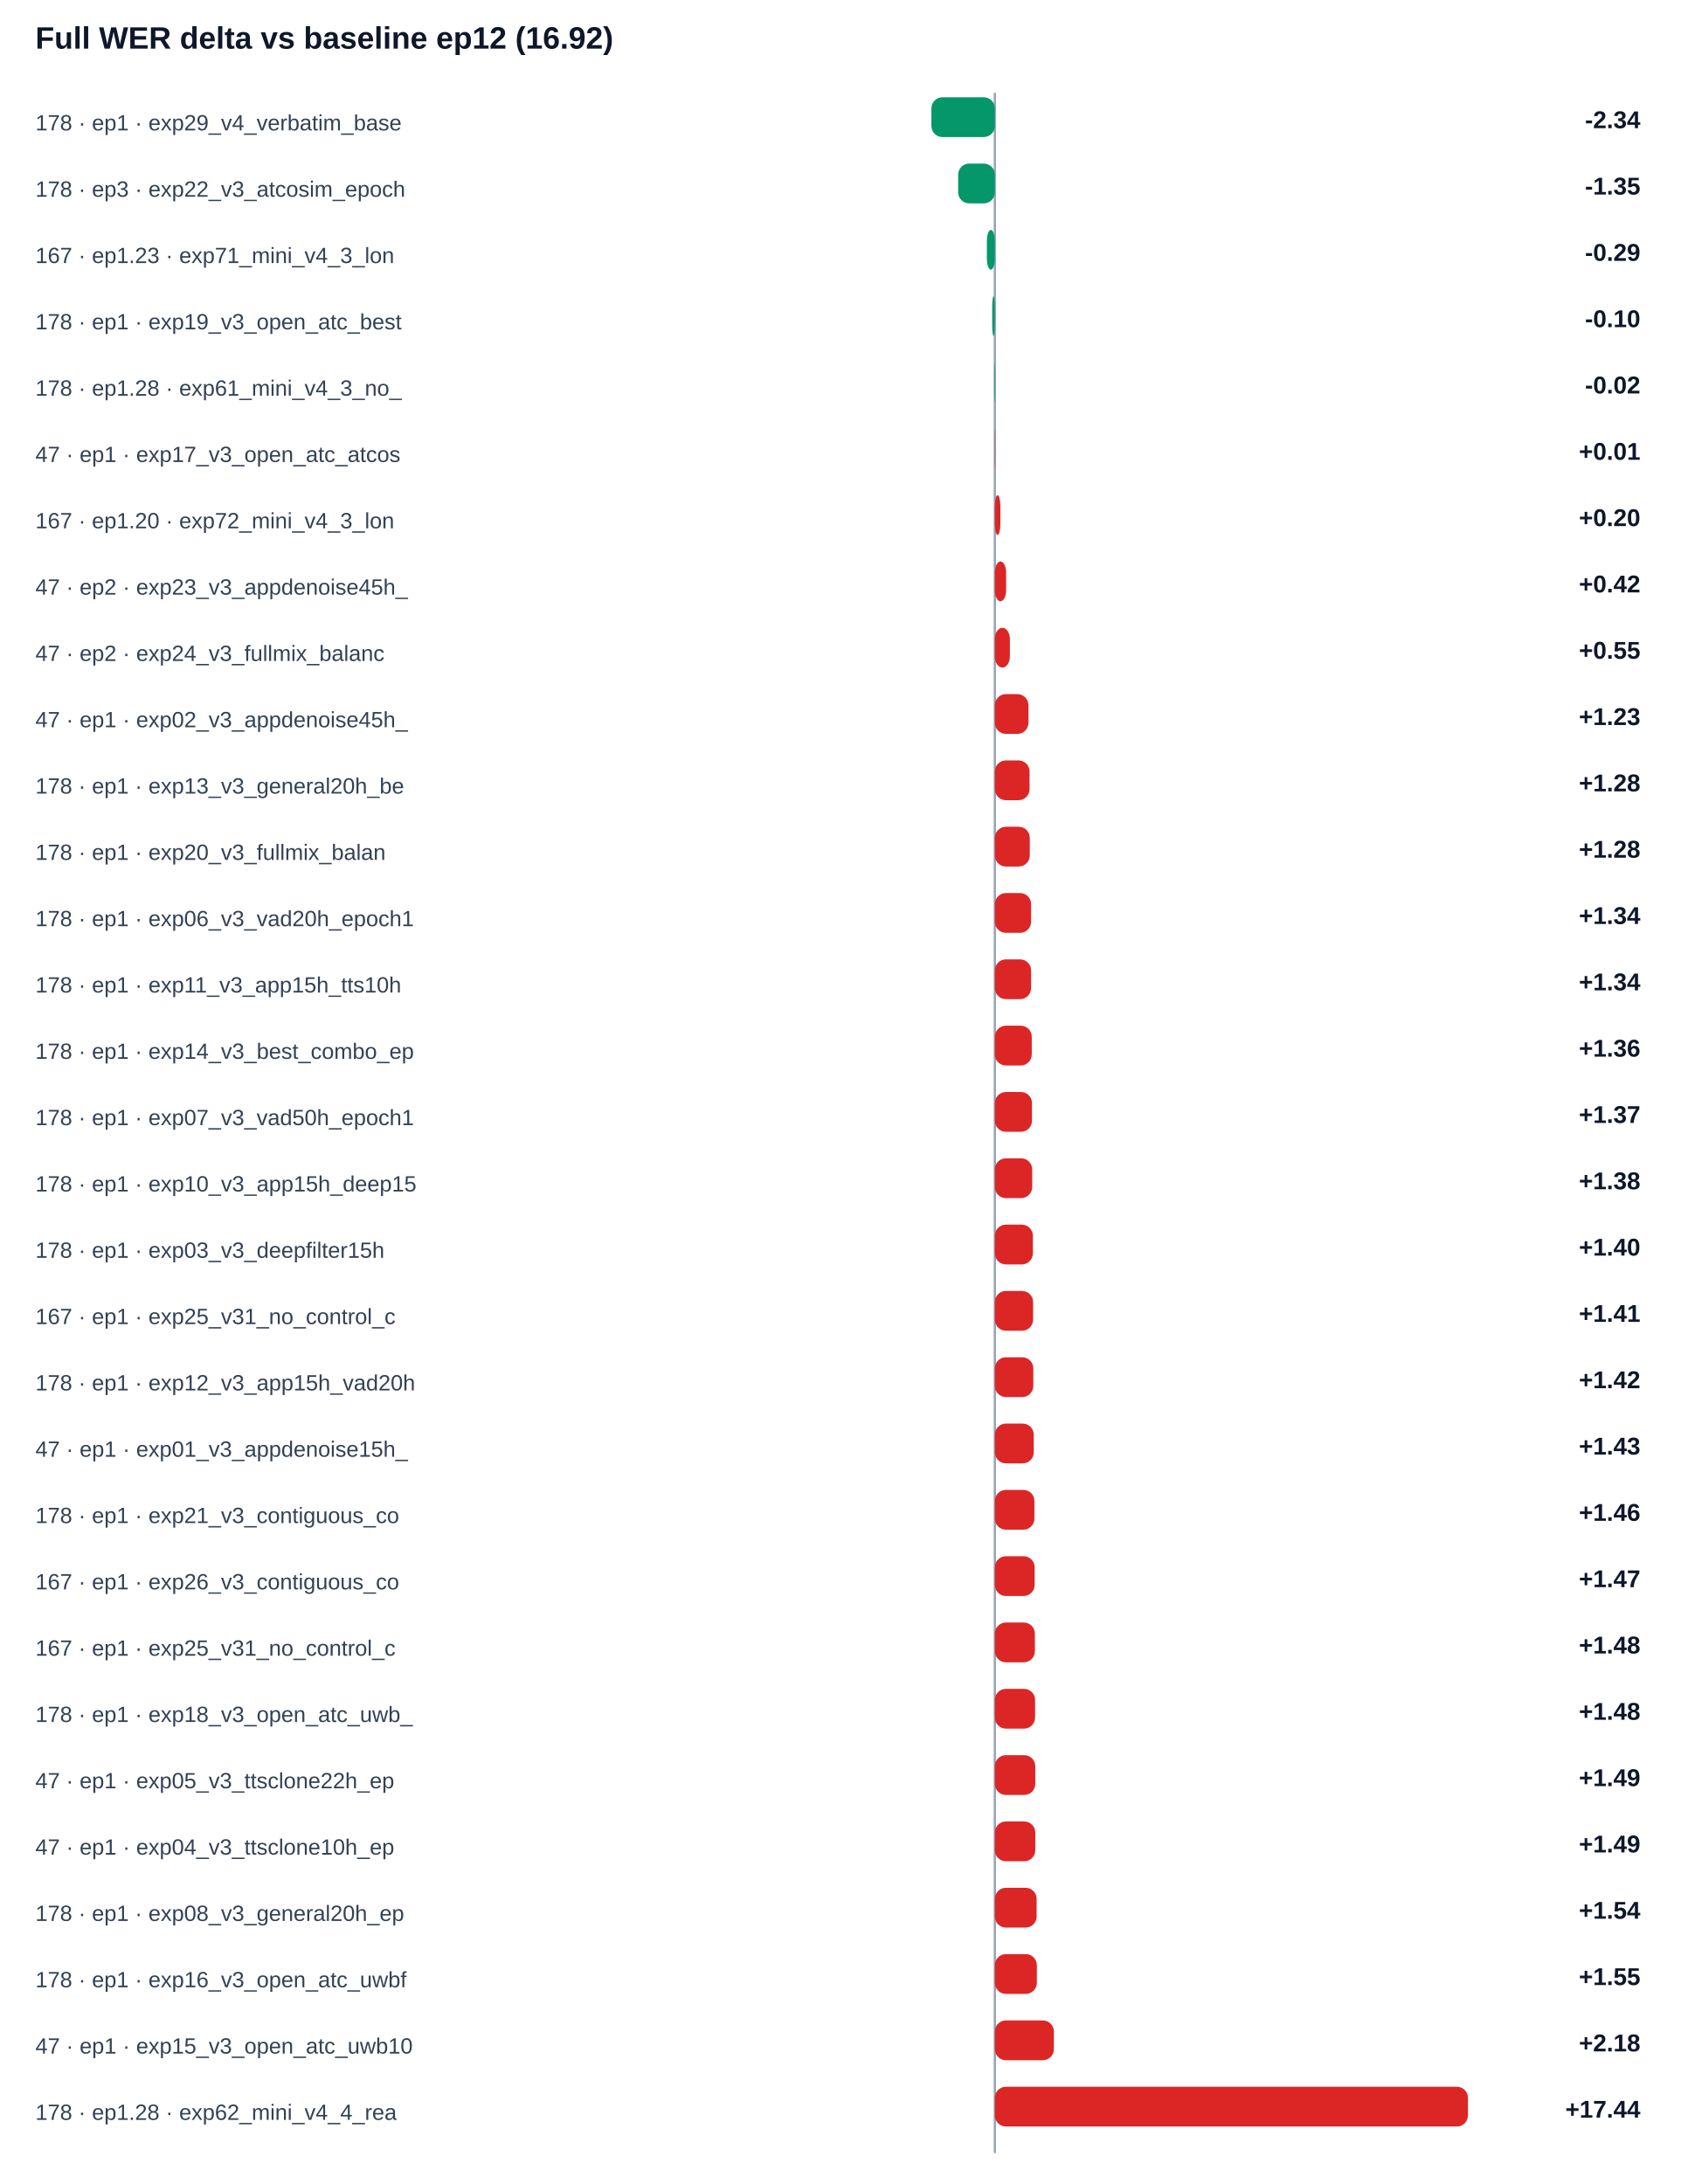
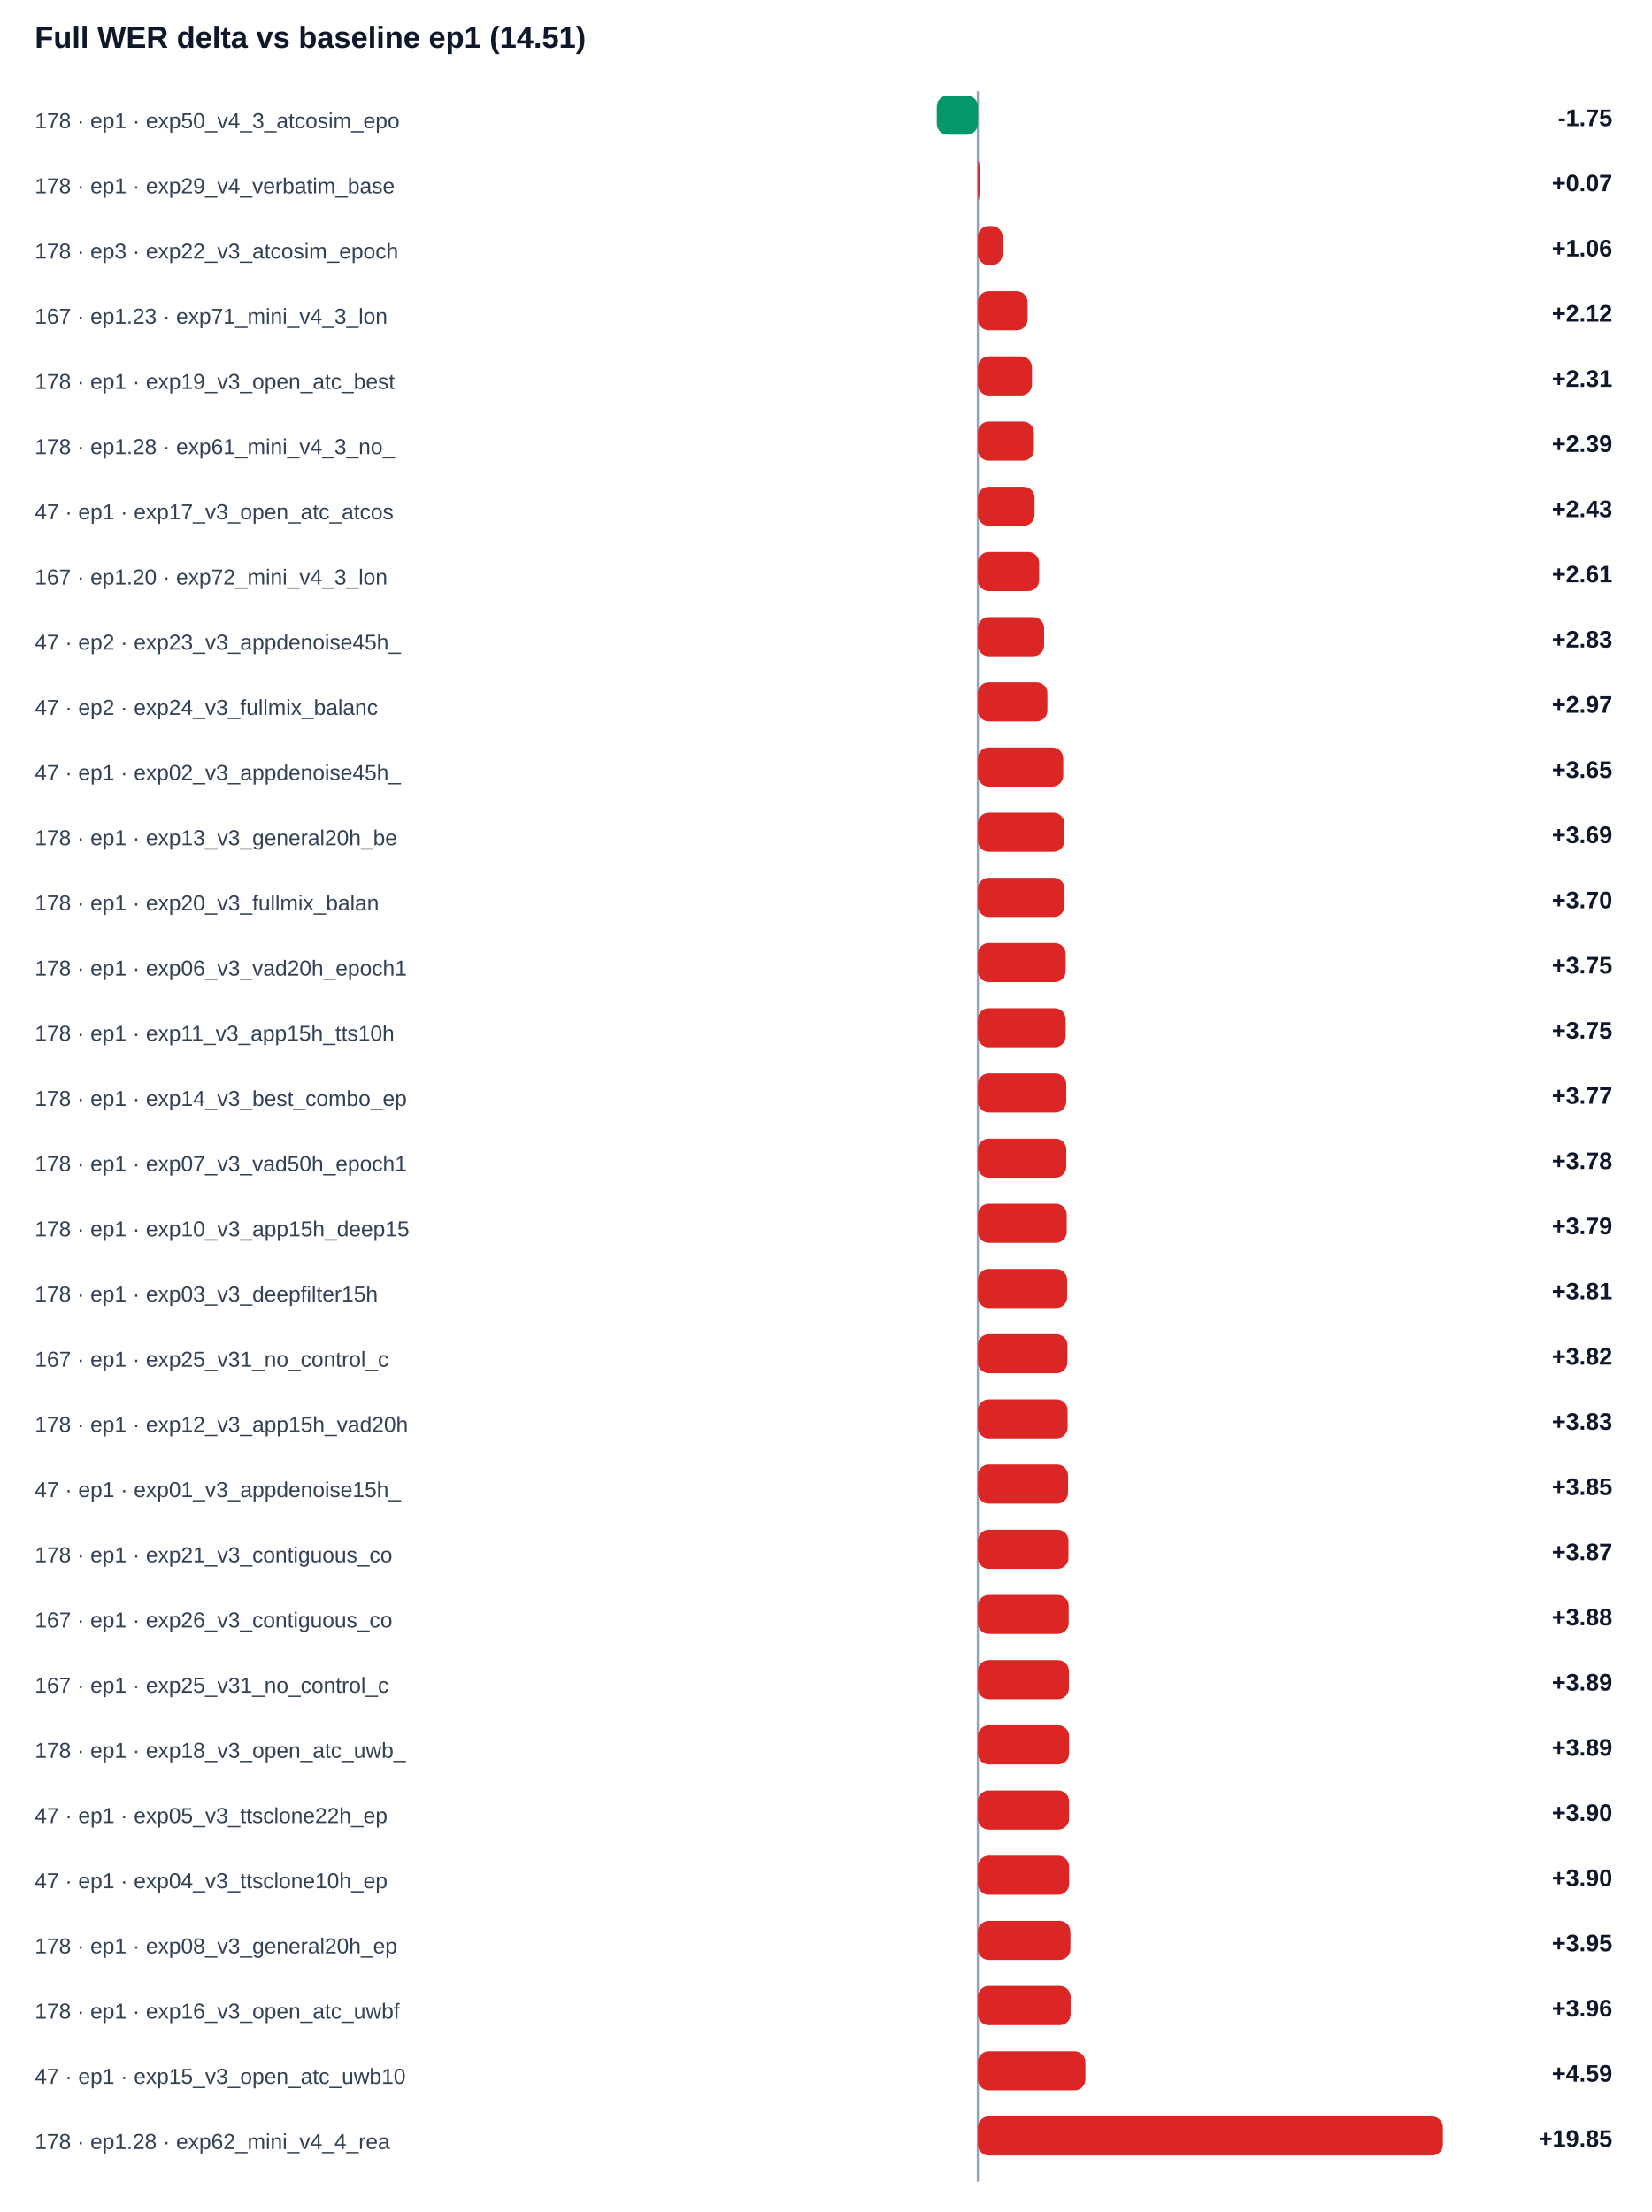
- <svg xmlns="http://www.w3.org/2000/svg" width="100%" viewBox="0 0 760 988" style="max-width:760px;background:#ffffff;border:1px solid #e5e7eb;border-radius:10px;">
-   <text x="16.0" y="22.0" font-size="14" fill="#0f172a" text-anchor="start" font-family="Arial, sans-serif" font-weight="700">Full WER delta vs baseline ep12 (16.92)</text>
-   <line x1="450" y1="42" x2="450" y2="974" stroke="#94a3b8" />
-   <text x="16.0" y="59.0" font-size="10" fill="#334155" text-anchor="start" font-family="Arial, sans-serif" font-weight="400">178 · ep1 · exp29_v4_verbatim_base</text>
-   <rect x="421.3" y="44" width="28.7" height="18" rx="5" fill="#059669" />
-   <text x="742.0" y="58.0" font-size="11" fill="#0f172a" text-anchor="end" font-family="Arial, sans-serif" font-weight="700">-2.34</text>
-   <text x="16.0" y="89.0" font-size="10" fill="#334155" text-anchor="start" font-family="Arial, sans-serif" font-weight="400">178 · ep3 · exp22_v3_atcosim_epoch</text>
-   <rect x="433.4" y="74" width="16.6" height="18" rx="5" fill="#059669" />
-   <text x="742.0" y="88.0" font-size="11" fill="#0f172a" text-anchor="end" font-family="Arial, sans-serif" font-weight="700">-1.35</text>
-   <text x="16.0" y="119.0" font-size="10" fill="#334155" text-anchor="start" font-family="Arial, sans-serif" font-weight="400">167 · ep1.23 · exp71_mini_v4_3_lon</text>
-   <rect x="446.4" y="104" width="3.6" height="18" rx="5" fill="#059669" />
-   <text x="742.0" y="118.0" font-size="11" fill="#0f172a" text-anchor="end" font-family="Arial, sans-serif" font-weight="700">-0.29</text>
-   <text x="16.0" y="149.0" font-size="10" fill="#334155" text-anchor="start" font-family="Arial, sans-serif" font-weight="400">178 · ep1 · exp19_v3_open_atc_best</text>
-   <rect x="448.8" y="134" width="1.2" height="18" rx="5" fill="#059669" />
-   <text x="742.0" y="148.0" font-size="11" fill="#0f172a" text-anchor="end" font-family="Arial, sans-serif" font-weight="700">-0.10</text>
-   <text x="16.0" y="179.0" font-size="10" fill="#334155" text-anchor="start" font-family="Arial, sans-serif" font-weight="400">178 · ep1.28 · exp61_mini_v4_3_no_</text>
-   <rect x="449.7" y="164" width="0.3" height="18" rx="5" fill="#059669" />
-   <text x="742.0" y="178.0" font-size="11" fill="#0f172a" text-anchor="end" font-family="Arial, sans-serif" font-weight="700">-0.02</text>
-   <text x="16.0" y="209.0" font-size="10" fill="#334155" text-anchor="start" font-family="Arial, sans-serif" font-weight="400">47 · ep1 · exp17_v3_open_atc_atcos</text>
-   <rect x="450.0" y="194" width="0.2" height="18" rx="5" fill="#dc2626" />
-   <text x="742.0" y="208.0" font-size="11" fill="#0f172a" text-anchor="end" font-family="Arial, sans-serif" font-weight="700">+0.01</text>
-   <text x="16.0" y="239.0" font-size="10" fill="#334155" text-anchor="start" font-family="Arial, sans-serif" font-weight="400">167 · ep1.20 · exp72_mini_v4_3_lon</text>
-   <rect x="450.0" y="224" width="2.5" height="18" rx="5" fill="#dc2626" />
-   <text x="742.0" y="238.0" font-size="11" fill="#0f172a" text-anchor="end" font-family="Arial, sans-serif" font-weight="700">+0.20</text>
-   <text x="16.0" y="269.0" font-size="10" fill="#334155" text-anchor="start" font-family="Arial, sans-serif" font-weight="400">47 · ep2 · exp23_v3_appdenoise45h_</text>
-   <rect x="450.0" y="254" width="5.1" height="18" rx="5" fill="#dc2626" />
-   <text x="742.0" y="268.0" font-size="11" fill="#0f172a" text-anchor="end" font-family="Arial, sans-serif" font-weight="700">+0.42</text>
-   <text x="16.0" y="299.0" font-size="10" fill="#334155" text-anchor="start" font-family="Arial, sans-serif" font-weight="400">47 · ep2 · exp24_v3_fullmix_balanc</text>
-   <rect x="450.0" y="284" width="6.8" height="18" rx="5" fill="#dc2626" />
-   <text x="742.0" y="298.0" font-size="11" fill="#0f172a" text-anchor="end" font-family="Arial, sans-serif" font-weight="700">+0.55</text>
-   <text x="16.0" y="329.0" font-size="10" fill="#334155" text-anchor="start" font-family="Arial, sans-serif" font-weight="400">47 · ep1 · exp02_v3_appdenoise45h_</text>
-   <rect x="450.0" y="314" width="15.2" height="18" rx="5" fill="#dc2626" />
-   <text x="742.0" y="328.0" font-size="11" fill="#0f172a" text-anchor="end" font-family="Arial, sans-serif" font-weight="700">+1.23</text>
-   <text x="16.0" y="359.0" font-size="10" fill="#334155" text-anchor="start" font-family="Arial, sans-serif" font-weight="400">178 · ep1 · exp13_v3_general20h_be</text>
-   <rect x="450.0" y="344" width="15.7" height="18" rx="5" fill="#dc2626" />
-   <text x="742.0" y="358.0" font-size="11" fill="#0f172a" text-anchor="end" font-family="Arial, sans-serif" font-weight="700">+1.28</text>
-   <text x="16.0" y="389.0" font-size="10" fill="#334155" text-anchor="start" font-family="Arial, sans-serif" font-weight="400">178 · ep1 · exp20_v3_fullmix_balan</text>
-   <rect x="450.0" y="374" width="15.8" height="18" rx="5" fill="#dc2626" />
-   <text x="742.0" y="388.0" font-size="11" fill="#0f172a" text-anchor="end" font-family="Arial, sans-serif" font-weight="700">+1.28</text>
-   <text x="16.0" y="419.0" font-size="10" fill="#334155" text-anchor="start" font-family="Arial, sans-serif" font-weight="400">178 · ep1 · exp06_v3_vad20h_epoch1</text>
-   <rect x="450.0" y="404" width="16.4" height="18" rx="5" fill="#dc2626" />
-   <text x="742.0" y="418.0" font-size="11" fill="#0f172a" text-anchor="end" font-family="Arial, sans-serif" font-weight="700">+1.34</text>
-   <text x="16.0" y="449.0" font-size="10" fill="#334155" text-anchor="start" font-family="Arial, sans-serif" font-weight="400">178 · ep1 · exp11_v3_app15h_tts10h</text>
-   <rect x="450.0" y="434" width="16.4" height="18" rx="5" fill="#dc2626" />
-   <text x="742.0" y="448.0" font-size="11" fill="#0f172a" text-anchor="end" font-family="Arial, sans-serif" font-weight="700">+1.34</text>
-   <text x="16.0" y="479.0" font-size="10" fill="#334155" text-anchor="start" font-family="Arial, sans-serif" font-weight="400">178 · ep1 · exp14_v3_best_combo_ep</text>
-   <rect x="450.0" y="464" width="16.7" height="18" rx="5" fill="#dc2626" />
-   <text x="742.0" y="478.0" font-size="11" fill="#0f172a" text-anchor="end" font-family="Arial, sans-serif" font-weight="700">+1.36</text>
-   <text x="16.0" y="509.0" font-size="10" fill="#334155" text-anchor="start" font-family="Arial, sans-serif" font-weight="400">178 · ep1 · exp07_v3_vad50h_epoch1</text>
-   <rect x="450.0" y="494" width="16.8" height="18" rx="5" fill="#dc2626" />
-   <text x="742.0" y="508.0" font-size="11" fill="#0f172a" text-anchor="end" font-family="Arial, sans-serif" font-weight="700">+1.37</text>
-   <text x="16.0" y="539.0" font-size="10" fill="#334155" text-anchor="start" font-family="Arial, sans-serif" font-weight="400">178 · ep1 · exp10_v3_app15h_deep15</text>
-   <rect x="450.0" y="524" width="16.9" height="18" rx="5" fill="#dc2626" />
-   <text x="742.0" y="538.0" font-size="11" fill="#0f172a" text-anchor="end" font-family="Arial, sans-serif" font-weight="700">+1.38</text>
-   <text x="16.0" y="569.0" font-size="10" fill="#334155" text-anchor="start" font-family="Arial, sans-serif" font-weight="400">178 · ep1 · exp03_v3_deepfilter15h</text>
-   <rect x="450.0" y="554" width="17.2" height="18" rx="5" fill="#dc2626" />
-   <text x="742.0" y="568.0" font-size="11" fill="#0f172a" text-anchor="end" font-family="Arial, sans-serif" font-weight="700">+1.40</text>
-   <text x="16.0" y="599.0" font-size="10" fill="#334155" text-anchor="start" font-family="Arial, sans-serif" font-weight="400">167 · ep1 · exp25_v31_no_control_c</text>
-   <rect x="450.0" y="584" width="17.3" height="18" rx="5" fill="#dc2626" />
-   <text x="742.0" y="598.0" font-size="11" fill="#0f172a" text-anchor="end" font-family="Arial, sans-serif" font-weight="700">+1.41</text>
-   <text x="16.0" y="629.0" font-size="10" fill="#334155" text-anchor="start" font-family="Arial, sans-serif" font-weight="400">178 · ep1 · exp12_v3_app15h_vad20h</text>
-   <rect x="450.0" y="614" width="17.4" height="18" rx="5" fill="#dc2626" />
-   <text x="742.0" y="628.0" font-size="11" fill="#0f172a" text-anchor="end" font-family="Arial, sans-serif" font-weight="700">+1.42</text>
-   <text x="16.0" y="659.0" font-size="10" fill="#334155" text-anchor="start" font-family="Arial, sans-serif" font-weight="400">47 · ep1 · exp01_v3_appdenoise15h_</text>
-   <rect x="450.0" y="644" width="17.6" height="18" rx="5" fill="#dc2626" />
-   <text x="742.0" y="658.0" font-size="11" fill="#0f172a" text-anchor="end" font-family="Arial, sans-serif" font-weight="700">+1.43</text>
-   <text x="16.0" y="689.0" font-size="10" fill="#334155" text-anchor="start" font-family="Arial, sans-serif" font-weight="400">178 · ep1 · exp21_v3_contiguous_co</text>
-   <rect x="450.0" y="674" width="17.9" height="18" rx="5" fill="#dc2626" />
-   <text x="742.0" y="688.0" font-size="11" fill="#0f172a" text-anchor="end" font-family="Arial, sans-serif" font-weight="700">+1.46</text>
-   <text x="16.0" y="719.0" font-size="10" fill="#334155" text-anchor="start" font-family="Arial, sans-serif" font-weight="400">167 · ep1 · exp26_v3_contiguous_co</text>
-   <rect x="450.0" y="704" width="18.0" height="18" rx="5" fill="#dc2626" />
-   <text x="742.0" y="718.0" font-size="11" fill="#0f172a" text-anchor="end" font-family="Arial, sans-serif" font-weight="700">+1.47</text>
-   <text x="16.0" y="749.0" font-size="10" fill="#334155" text-anchor="start" font-family="Arial, sans-serif" font-weight="400">167 · ep1 · exp25_v31_no_control_c</text>
-   <rect x="450.0" y="734" width="18.1" height="18" rx="5" fill="#dc2626" />
-   <text x="742.0" y="748.0" font-size="11" fill="#0f172a" text-anchor="end" font-family="Arial, sans-serif" font-weight="700">+1.48</text>
-   <text x="16.0" y="779.0" font-size="10" fill="#334155" text-anchor="start" font-family="Arial, sans-serif" font-weight="400">178 · ep1 · exp18_v3_open_atc_uwb_</text>
-   <rect x="450.0" y="764" width="18.2" height="18" rx="5" fill="#dc2626" />
-   <text x="742.0" y="778.0" font-size="11" fill="#0f172a" text-anchor="end" font-family="Arial, sans-serif" font-weight="700">+1.48</text>
-   <text x="16.0" y="809.0" font-size="10" fill="#334155" text-anchor="start" font-family="Arial, sans-serif" font-weight="400">47 · ep1 · exp05_v3_ttsclone22h_ep</text>
-   <rect x="450.0" y="794" width="18.3" height="18" rx="5" fill="#dc2626" />
-   <text x="742.0" y="808.0" font-size="11" fill="#0f172a" text-anchor="end" font-family="Arial, sans-serif" font-weight="700">+1.49</text>
-   <text x="16.0" y="839.0" font-size="10" fill="#334155" text-anchor="start" font-family="Arial, sans-serif" font-weight="400">47 · ep1 · exp04_v3_ttsclone10h_ep</text>
-   <rect x="450.0" y="824" width="18.3" height="18" rx="5" fill="#dc2626" />
-   <text x="742.0" y="838.0" font-size="11" fill="#0f172a" text-anchor="end" font-family="Arial, sans-serif" font-weight="700">+1.49</text>
-   <text x="16.0" y="869.0" font-size="10" fill="#334155" text-anchor="start" font-family="Arial, sans-serif" font-weight="400">178 · ep1 · exp08_v3_general20h_ep</text>
-   <rect x="450.0" y="854" width="18.9" height="18" rx="5" fill="#dc2626" />
-   <text x="742.0" y="868.0" font-size="11" fill="#0f172a" text-anchor="end" font-family="Arial, sans-serif" font-weight="700">+1.54</text>
-   <text x="16.0" y="899.0" font-size="10" fill="#334155" text-anchor="start" font-family="Arial, sans-serif" font-weight="400">178 · ep1 · exp16_v3_open_atc_uwbf</text>
-   <rect x="450.0" y="884" width="19.0" height="18" rx="5" fill="#dc2626" />
-   <text x="742.0" y="898.0" font-size="11" fill="#0f172a" text-anchor="end" font-family="Arial, sans-serif" font-weight="700">+1.55</text>
-   <text x="16.0" y="929.0" font-size="10" fill="#334155" text-anchor="start" font-family="Arial, sans-serif" font-weight="400">47 · ep1 · exp15_v3_open_atc_uwb10</text>
-   <rect x="450.0" y="914" width="26.7" height="18" rx="5" fill="#dc2626" />
-   <text x="742.0" y="928.0" font-size="11" fill="#0f172a" text-anchor="end" font-family="Arial, sans-serif" font-weight="700">+2.18</text>
-   <text x="16.0" y="959.0" font-size="10" fill="#334155" text-anchor="start" font-family="Arial, sans-serif" font-weight="400">178 · ep1.28 · exp62_mini_v4_4_rea</text>
-   <rect x="450.0" y="944" width="214.0" height="18" rx="5" fill="#dc2626" />
-   <text x="742.0" y="958.0" font-size="11" fill="#0f172a" text-anchor="end" font-family="Arial, sans-serif" font-weight="700">+17.44</text>
+ <svg xmlns="http://www.w3.org/2000/svg" width="100%" viewBox="0 0 760 1018" style="max-width:760px;background:#ffffff;border:1px solid #e5e7eb;border-radius:10px;">
+   <text x="16.0" y="22.0" font-size="14" fill="#0f172a" text-anchor="start" font-family="Arial, sans-serif" font-weight="700">Full WER delta vs baseline ep1 (14.51)</text>
+   <line x1="450" y1="42" x2="450" y2="1004" stroke="#94a3b8" />
+   <text x="16.0" y="59.0" font-size="10" fill="#334155" text-anchor="start" font-family="Arial, sans-serif" font-weight="400">178 · ep1 · exp50_v4_3_atcosim_epo</text>
+   <rect x="431.1" y="44" width="18.9" height="18" rx="5" fill="#059669" />
+   <text x="742.0" y="58.0" font-size="11" fill="#0f172a" text-anchor="end" font-family="Arial, sans-serif" font-weight="700">-1.75</text>
+   <text x="16.0" y="89.0" font-size="10" fill="#334155" text-anchor="start" font-family="Arial, sans-serif" font-weight="400">178 · ep1 · exp29_v4_verbatim_base</text>
+   <rect x="450.0" y="74" width="0.8" height="18" rx="5" fill="#dc2626" />
+   <text x="742.0" y="88.0" font-size="11" fill="#0f172a" text-anchor="end" font-family="Arial, sans-serif" font-weight="700">+0.07</text>
+   <text x="16.0" y="119.0" font-size="10" fill="#334155" text-anchor="start" font-family="Arial, sans-serif" font-weight="400">178 · ep3 · exp22_v3_atcosim_epoch</text>
+   <rect x="450.0" y="104" width="11.4" height="18" rx="5" fill="#dc2626" />
+   <text x="742.0" y="118.0" font-size="11" fill="#0f172a" text-anchor="end" font-family="Arial, sans-serif" font-weight="700">+1.06</text>
+   <text x="16.0" y="149.0" font-size="10" fill="#334155" text-anchor="start" font-family="Arial, sans-serif" font-weight="400">167 · ep1.23 · exp71_mini_v4_3_lon</text>
+   <rect x="450.0" y="134" width="22.9" height="18" rx="5" fill="#dc2626" />
+   <text x="742.0" y="148.0" font-size="11" fill="#0f172a" text-anchor="end" font-family="Arial, sans-serif" font-weight="700">+2.12</text>
+   <text x="16.0" y="179.0" font-size="10" fill="#334155" text-anchor="start" font-family="Arial, sans-serif" font-weight="400">178 · ep1 · exp19_v3_open_atc_best</text>
+   <rect x="450.0" y="164" width="24.9" height="18" rx="5" fill="#dc2626" />
+   <text x="742.0" y="178.0" font-size="11" fill="#0f172a" text-anchor="end" font-family="Arial, sans-serif" font-weight="700">+2.31</text>
+   <text x="16.0" y="209.0" font-size="10" fill="#334155" text-anchor="start" font-family="Arial, sans-serif" font-weight="400">178 · ep1.28 · exp61_mini_v4_3_no_</text>
+   <rect x="450.0" y="194" width="25.8" height="18" rx="5" fill="#dc2626" />
+   <text x="742.0" y="208.0" font-size="11" fill="#0f172a" text-anchor="end" font-family="Arial, sans-serif" font-weight="700">+2.39</text>
+   <text x="16.0" y="239.0" font-size="10" fill="#334155" text-anchor="start" font-family="Arial, sans-serif" font-weight="400">47 · ep1 · exp17_v3_open_atc_atcos</text>
+   <rect x="450.0" y="224" width="26.1" height="18" rx="5" fill="#dc2626" />
+   <text x="742.0" y="238.0" font-size="11" fill="#0f172a" text-anchor="end" font-family="Arial, sans-serif" font-weight="700">+2.43</text>
+   <text x="16.0" y="269.0" font-size="10" fill="#334155" text-anchor="start" font-family="Arial, sans-serif" font-weight="400">167 · ep1.20 · exp72_mini_v4_3_lon</text>
+   <rect x="450.0" y="254" width="28.2" height="18" rx="5" fill="#dc2626" />
+   <text x="742.0" y="268.0" font-size="11" fill="#0f172a" text-anchor="end" font-family="Arial, sans-serif" font-weight="700">+2.61</text>
+   <text x="16.0" y="299.0" font-size="10" fill="#334155" text-anchor="start" font-family="Arial, sans-serif" font-weight="400">47 · ep2 · exp23_v3_appdenoise45h_</text>
+   <rect x="450.0" y="284" width="30.5" height="18" rx="5" fill="#dc2626" />
+   <text x="742.0" y="298.0" font-size="11" fill="#0f172a" text-anchor="end" font-family="Arial, sans-serif" font-weight="700">+2.83</text>
+   <text x="16.0" y="329.0" font-size="10" fill="#334155" text-anchor="start" font-family="Arial, sans-serif" font-weight="400">47 · ep2 · exp24_v3_fullmix_balanc</text>
+   <rect x="450.0" y="314" width="32.0" height="18" rx="5" fill="#dc2626" />
+   <text x="742.0" y="328.0" font-size="11" fill="#0f172a" text-anchor="end" font-family="Arial, sans-serif" font-weight="700">+2.97</text>
+   <text x="16.0" y="359.0" font-size="10" fill="#334155" text-anchor="start" font-family="Arial, sans-serif" font-weight="400">47 · ep1 · exp02_v3_appdenoise45h_</text>
+   <rect x="450.0" y="344" width="39.3" height="18" rx="5" fill="#dc2626" />
+   <text x="742.0" y="358.0" font-size="11" fill="#0f172a" text-anchor="end" font-family="Arial, sans-serif" font-weight="700">+3.65</text>
+   <text x="16.0" y="389.0" font-size="10" fill="#334155" text-anchor="start" font-family="Arial, sans-serif" font-weight="400">178 · ep1 · exp13_v3_general20h_be</text>
+   <rect x="450.0" y="374" width="39.8" height="18" rx="5" fill="#dc2626" />
+   <text x="742.0" y="388.0" font-size="11" fill="#0f172a" text-anchor="end" font-family="Arial, sans-serif" font-weight="700">+3.69</text>
+   <text x="16.0" y="419.0" font-size="10" fill="#334155" text-anchor="start" font-family="Arial, sans-serif" font-weight="400">178 · ep1 · exp20_v3_fullmix_balan</text>
+   <rect x="450.0" y="404" width="39.9" height="18" rx="5" fill="#dc2626" />
+   <text x="742.0" y="418.0" font-size="11" fill="#0f172a" text-anchor="end" font-family="Arial, sans-serif" font-weight="700">+3.70</text>
+   <text x="16.0" y="449.0" font-size="10" fill="#334155" text-anchor="start" font-family="Arial, sans-serif" font-weight="400">178 · ep1 · exp06_v3_vad20h_epoch1</text>
+   <rect x="450.0" y="434" width="40.4" height="18" rx="5" fill="#dc2626" />
+   <text x="742.0" y="448.0" font-size="11" fill="#0f172a" text-anchor="end" font-family="Arial, sans-serif" font-weight="700">+3.75</text>
+   <text x="16.0" y="479.0" font-size="10" fill="#334155" text-anchor="start" font-family="Arial, sans-serif" font-weight="400">178 · ep1 · exp11_v3_app15h_tts10h</text>
+   <rect x="450.0" y="464" width="40.4" height="18" rx="5" fill="#dc2626" />
+   <text x="742.0" y="478.0" font-size="11" fill="#0f172a" text-anchor="end" font-family="Arial, sans-serif" font-weight="700">+3.75</text>
+   <text x="16.0" y="509.0" font-size="10" fill="#334155" text-anchor="start" font-family="Arial, sans-serif" font-weight="400">178 · ep1 · exp14_v3_best_combo_ep</text>
+   <rect x="450.0" y="494" width="40.7" height="18" rx="5" fill="#dc2626" />
+   <text x="742.0" y="508.0" font-size="11" fill="#0f172a" text-anchor="end" font-family="Arial, sans-serif" font-weight="700">+3.77</text>
+   <text x="16.0" y="539.0" font-size="10" fill="#334155" text-anchor="start" font-family="Arial, sans-serif" font-weight="400">178 · ep1 · exp07_v3_vad50h_epoch1</text>
+   <rect x="450.0" y="524" width="40.7" height="18" rx="5" fill="#dc2626" />
+   <text x="742.0" y="538.0" font-size="11" fill="#0f172a" text-anchor="end" font-family="Arial, sans-serif" font-weight="700">+3.78</text>
+   <text x="16.0" y="569.0" font-size="10" fill="#334155" text-anchor="start" font-family="Arial, sans-serif" font-weight="400">178 · ep1 · exp10_v3_app15h_deep15</text>
+   <rect x="450.0" y="554" width="40.9" height="18" rx="5" fill="#dc2626" />
+   <text x="742.0" y="568.0" font-size="11" fill="#0f172a" text-anchor="end" font-family="Arial, sans-serif" font-weight="700">+3.79</text>
+   <text x="16.0" y="599.0" font-size="10" fill="#334155" text-anchor="start" font-family="Arial, sans-serif" font-weight="400">178 · ep1 · exp03_v3_deepfilter15h</text>
+   <rect x="450.0" y="584" width="41.1" height="18" rx="5" fill="#dc2626" />
+   <text x="742.0" y="598.0" font-size="11" fill="#0f172a" text-anchor="end" font-family="Arial, sans-serif" font-weight="700">+3.81</text>
+   <text x="16.0" y="629.0" font-size="10" fill="#334155" text-anchor="start" font-family="Arial, sans-serif" font-weight="400">167 · ep1 · exp25_v31_no_control_c</text>
+   <rect x="450.0" y="614" width="41.2" height="18" rx="5" fill="#dc2626" />
+   <text x="742.0" y="628.0" font-size="11" fill="#0f172a" text-anchor="end" font-family="Arial, sans-serif" font-weight="700">+3.82</text>
+   <text x="16.0" y="659.0" font-size="10" fill="#334155" text-anchor="start" font-family="Arial, sans-serif" font-weight="400">178 · ep1 · exp12_v3_app15h_vad20h</text>
+   <rect x="450.0" y="644" width="41.3" height="18" rx="5" fill="#dc2626" />
+   <text x="742.0" y="658.0" font-size="11" fill="#0f172a" text-anchor="end" font-family="Arial, sans-serif" font-weight="700">+3.83</text>
+   <text x="16.0" y="689.0" font-size="10" fill="#334155" text-anchor="start" font-family="Arial, sans-serif" font-weight="400">47 · ep1 · exp01_v3_appdenoise15h_</text>
+   <rect x="450.0" y="674" width="41.5" height="18" rx="5" fill="#dc2626" />
+   <text x="742.0" y="688.0" font-size="11" fill="#0f172a" text-anchor="end" font-family="Arial, sans-serif" font-weight="700">+3.85</text>
+   <text x="16.0" y="719.0" font-size="10" fill="#334155" text-anchor="start" font-family="Arial, sans-serif" font-weight="400">178 · ep1 · exp21_v3_contiguous_co</text>
+   <rect x="450.0" y="704" width="41.7" height="18" rx="5" fill="#dc2626" />
+   <text x="742.0" y="718.0" font-size="11" fill="#0f172a" text-anchor="end" font-family="Arial, sans-serif" font-weight="700">+3.87</text>
+   <text x="16.0" y="749.0" font-size="10" fill="#334155" text-anchor="start" font-family="Arial, sans-serif" font-weight="400">167 · ep1 · exp26_v3_contiguous_co</text>
+   <rect x="450.0" y="734" width="41.8" height="18" rx="5" fill="#dc2626" />
+   <text x="742.0" y="748.0" font-size="11" fill="#0f172a" text-anchor="end" font-family="Arial, sans-serif" font-weight="700">+3.88</text>
+   <text x="16.0" y="779.0" font-size="10" fill="#334155" text-anchor="start" font-family="Arial, sans-serif" font-weight="400">167 · ep1 · exp25_v31_no_control_c</text>
+   <rect x="450.0" y="764" width="41.9" height="18" rx="5" fill="#dc2626" />
+   <text x="742.0" y="778.0" font-size="11" fill="#0f172a" text-anchor="end" font-family="Arial, sans-serif" font-weight="700">+3.89</text>
+   <text x="16.0" y="809.0" font-size="10" fill="#334155" text-anchor="start" font-family="Arial, sans-serif" font-weight="400">178 · ep1 · exp18_v3_open_atc_uwb_</text>
+   <rect x="450.0" y="794" width="42.0" height="18" rx="5" fill="#dc2626" />
+   <text x="742.0" y="808.0" font-size="11" fill="#0f172a" text-anchor="end" font-family="Arial, sans-serif" font-weight="700">+3.89</text>
+   <text x="16.0" y="839.0" font-size="10" fill="#334155" text-anchor="start" font-family="Arial, sans-serif" font-weight="400">47 · ep1 · exp05_v3_ttsclone22h_ep</text>
+   <rect x="450.0" y="824" width="42.0" height="18" rx="5" fill="#dc2626" />
+   <text x="742.0" y="838.0" font-size="11" fill="#0f172a" text-anchor="end" font-family="Arial, sans-serif" font-weight="700">+3.90</text>
+   <text x="16.0" y="869.0" font-size="10" fill="#334155" text-anchor="start" font-family="Arial, sans-serif" font-weight="400">47 · ep1 · exp04_v3_ttsclone10h_ep</text>
+   <rect x="450.0" y="854" width="42.0" height="18" rx="5" fill="#dc2626" />
+   <text x="742.0" y="868.0" font-size="11" fill="#0f172a" text-anchor="end" font-family="Arial, sans-serif" font-weight="700">+3.90</text>
+   <text x="16.0" y="899.0" font-size="10" fill="#334155" text-anchor="start" font-family="Arial, sans-serif" font-weight="400">178 · ep1 · exp08_v3_general20h_ep</text>
+   <rect x="450.0" y="884" width="42.6" height="18" rx="5" fill="#dc2626" />
+   <text x="742.0" y="898.0" font-size="11" fill="#0f172a" text-anchor="end" font-family="Arial, sans-serif" font-weight="700">+3.95</text>
+   <text x="16.0" y="929.0" font-size="10" fill="#334155" text-anchor="start" font-family="Arial, sans-serif" font-weight="400">178 · ep1 · exp16_v3_open_atc_uwbf</text>
+   <rect x="450.0" y="914" width="42.7" height="18" rx="5" fill="#dc2626" />
+   <text x="742.0" y="928.0" font-size="11" fill="#0f172a" text-anchor="end" font-family="Arial, sans-serif" font-weight="700">+3.96</text>
+   <text x="16.0" y="959.0" font-size="10" fill="#334155" text-anchor="start" font-family="Arial, sans-serif" font-weight="400">47 · ep1 · exp15_v3_open_atc_uwb10</text>
+   <rect x="450.0" y="944" width="49.5" height="18" rx="5" fill="#dc2626" />
+   <text x="742.0" y="958.0" font-size="11" fill="#0f172a" text-anchor="end" font-family="Arial, sans-serif" font-weight="700">+4.59</text>
+   <text x="16.0" y="989.0" font-size="10" fill="#334155" text-anchor="start" font-family="Arial, sans-serif" font-weight="400">178 · ep1.28 · exp62_mini_v4_4_rea</text>
+   <rect x="450.0" y="974" width="214.0" height="18" rx="5" fill="#dc2626" />
+   <text x="742.0" y="988.0" font-size="11" fill="#0f172a" text-anchor="end" font-family="Arial, sans-serif" font-weight="700">+19.85</text>
</svg>
